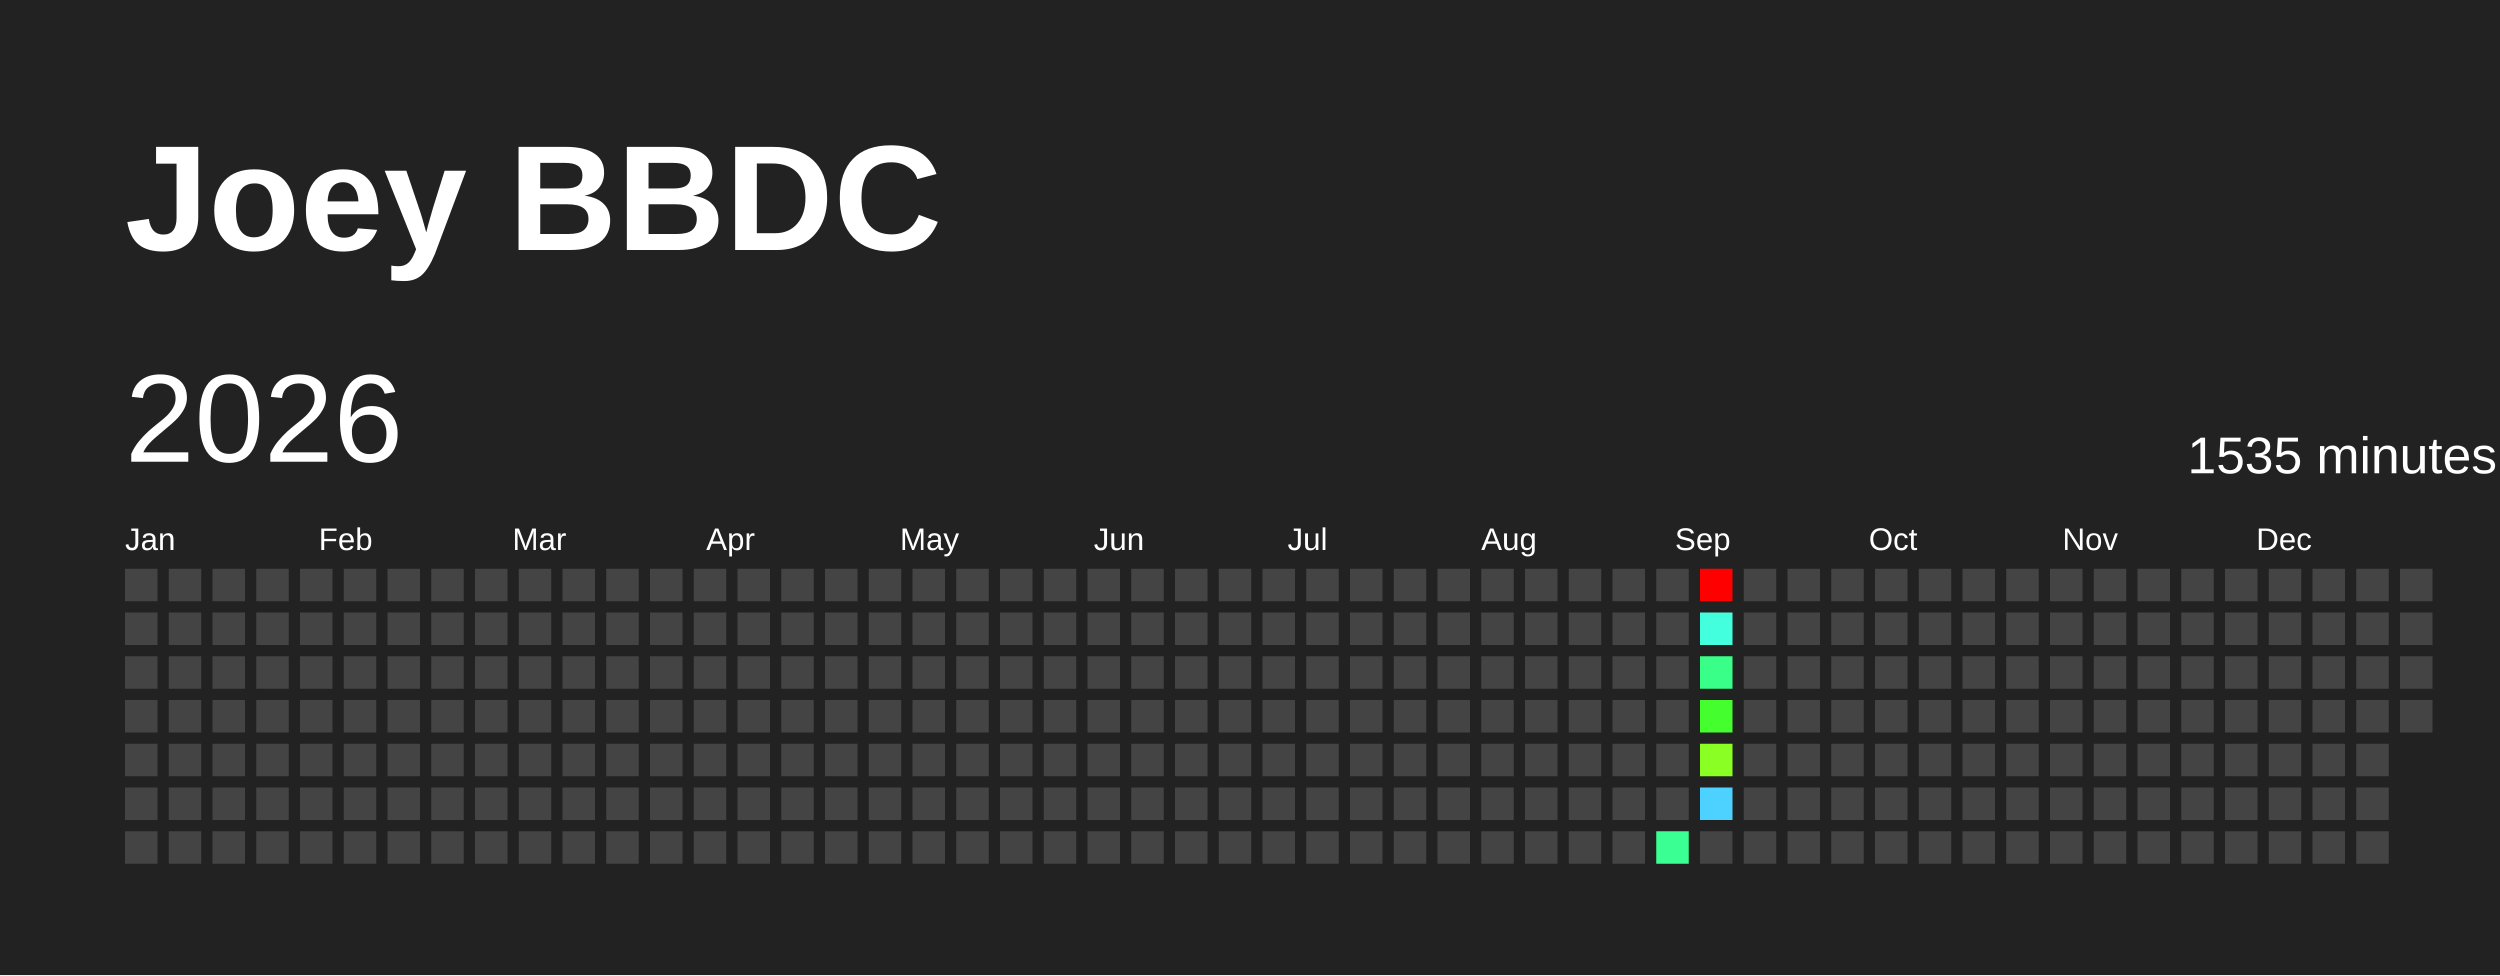
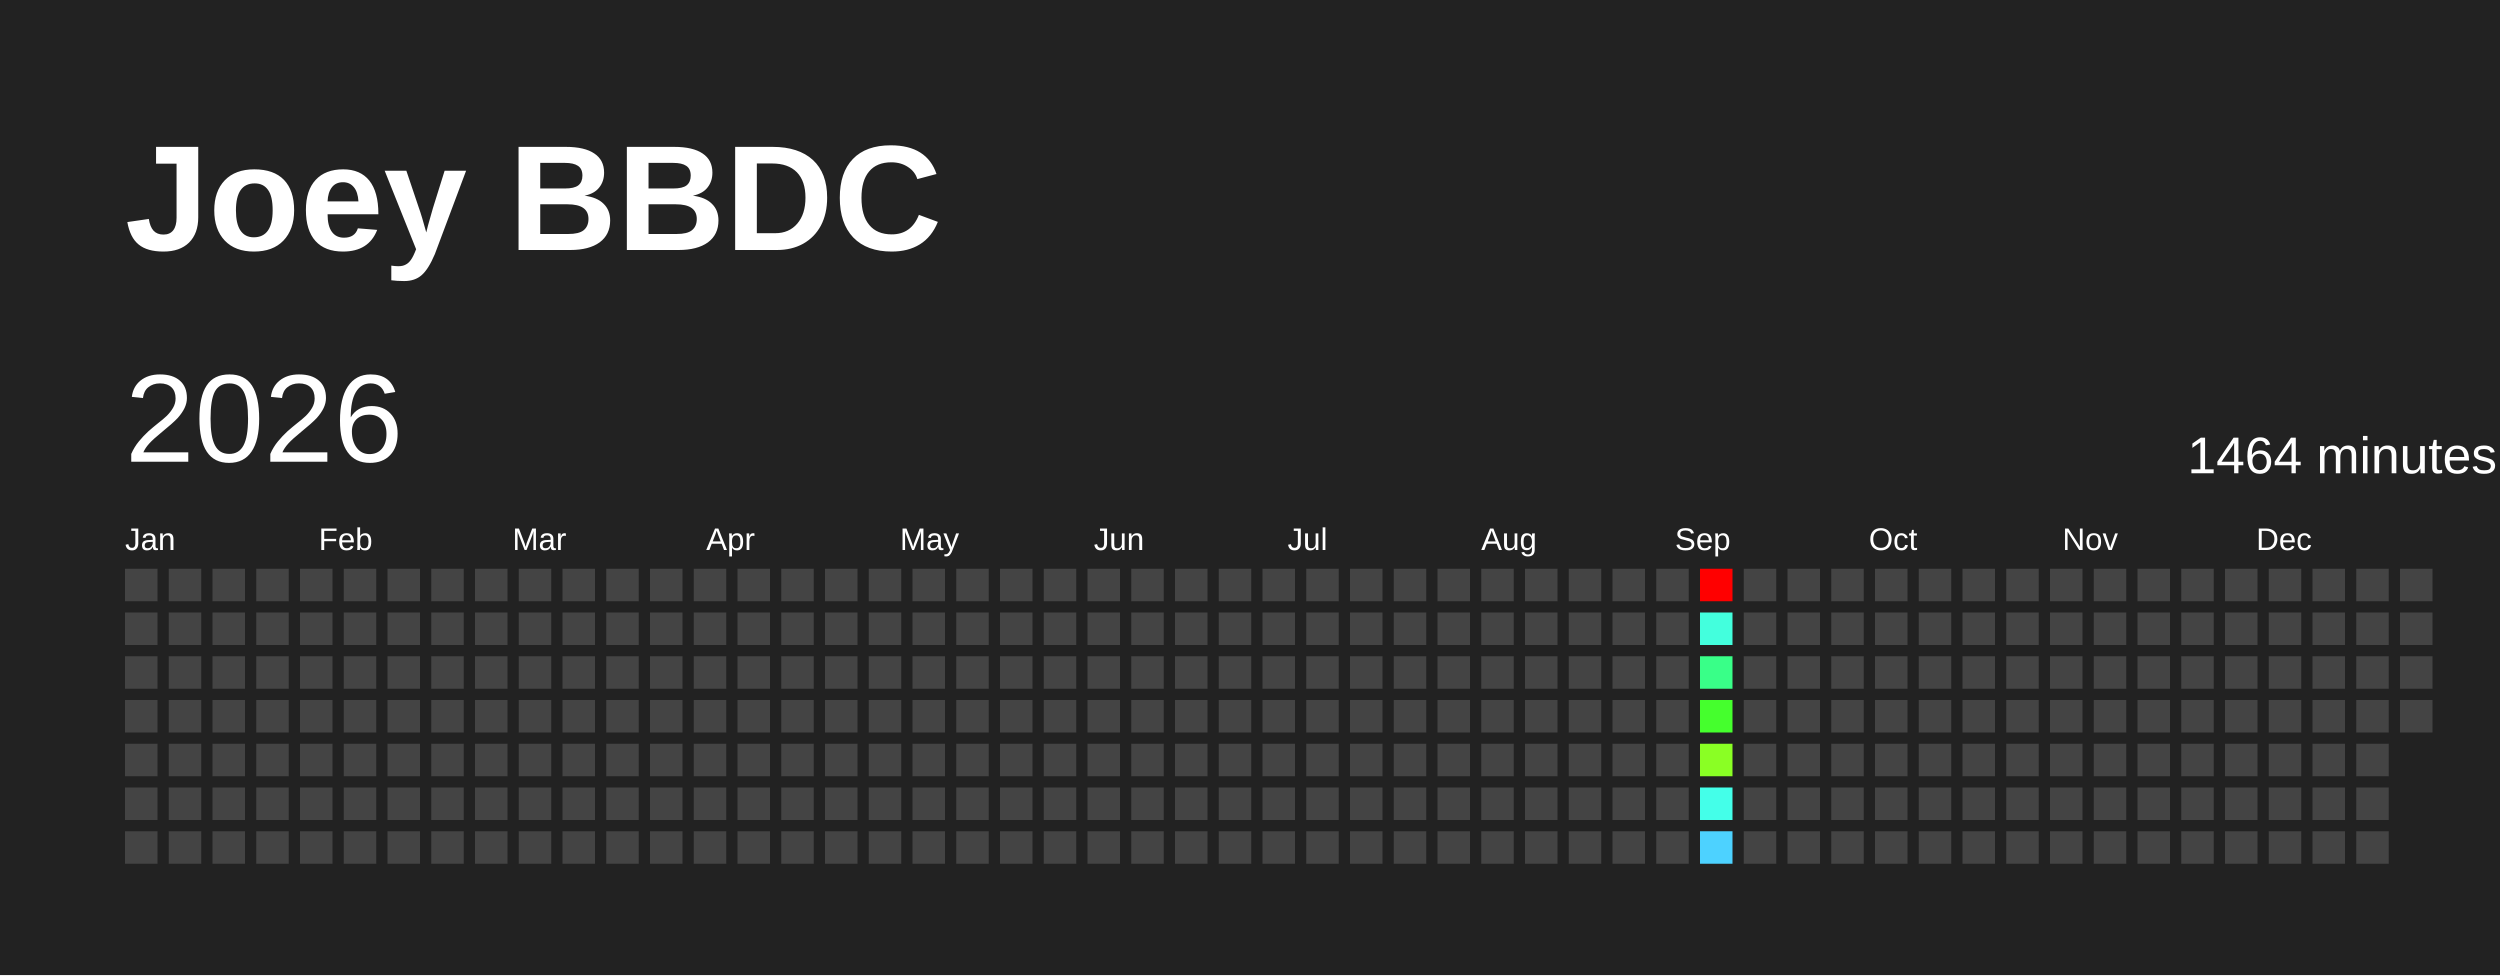
<svg xmlns="http://www.w3.org/2000/svg" baseProfile="full" height="78mm" version="1.1" viewBox="0,0,200,78" width="200mm">
  <defs />
  <rect fill="#222222" height="78" width="200" x="0" y="0" />
  <text fill="#FFFFFF" style="font-size:12px; font-family:Arial; font-weight:bold;" x="10" y="20">Joey BBDC</text>
  <text dominant-baseline="hanging" fill="#FFFFFF" style="font-size:10.0px; font-family:Arial;" x="10" y="30">2026</text>
-   <text dominant-baseline="hanging" fill="#FFFFFF" style="font-size:4.125px; font-family:Arial;" x="175" y="35">1535 minutes</text>
+   <text dominant-baseline="hanging" fill="#FFFFFF" style="font-size:4.125px; font-family:Arial;" x="175" y="35">1464 minutes</text>
  <text fill="#FFFFFF" style="font-size:2.5px; font-family:Arial" x="10.0" y="44">Jan</text>
  <text fill="#FFFFFF" style="font-size:2.5px; font-family:Arial" x="25.5" y="44">Feb</text>
  <text fill="#FFFFFF" style="font-size:2.5px; font-family:Arial" x="41.0" y="44">Mar</text>
  <text fill="#FFFFFF" style="font-size:2.5px; font-family:Arial" x="56.5" y="44">Apr</text>
  <text fill="#FFFFFF" style="font-size:2.5px; font-family:Arial" x="72.0" y="44">May</text>
  <text fill="#FFFFFF" style="font-size:2.5px; font-family:Arial" x="87.5" y="44">Jun</text>
  <text fill="#FFFFFF" style="font-size:2.5px; font-family:Arial" x="103.0" y="44">Jul</text>
  <text fill="#FFFFFF" style="font-size:2.5px; font-family:Arial" x="118.5" y="44">Aug</text>
  <text fill="#FFFFFF" style="font-size:2.5px; font-family:Arial" x="134.0" y="44">Sep</text>
  <text fill="#FFFFFF" style="font-size:2.5px; font-family:Arial" x="149.5" y="44">Oct</text>
  <text fill="#FFFFFF" style="font-size:2.5px; font-family:Arial" x="165.0" y="44">Nov</text>
  <text fill="#FFFFFF" style="font-size:2.5px; font-family:Arial" x="180.5" y="44">Dec</text>
  <rect fill="#444444" height="2.6" width="2.6" x="10.0" y="45.5" />
  <rect fill="#444444" height="2.6" width="2.6" x="10.0" y="49.0" />
  <rect fill="#444444" height="2.6" width="2.6" x="10.0" y="52.5" />
  <rect fill="#444444" height="2.6" width="2.6" x="10.0" y="56.0" />
  <rect fill="#444444" height="2.6" width="2.6" x="10.0" y="59.5" />
  <rect fill="#444444" height="2.6" width="2.6" x="10.0" y="63.0" />
  <rect fill="#444444" height="2.6" width="2.6" x="10.0" y="66.5" />
  <rect fill="#444444" height="2.6" width="2.6" x="13.5" y="45.5" />
  <rect fill="#444444" height="2.6" width="2.6" x="13.5" y="49.0" />
  <rect fill="#444444" height="2.6" width="2.6" x="13.5" y="52.5" />
  <rect fill="#444444" height="2.6" width="2.6" x="13.5" y="56.0" />
  <rect fill="#444444" height="2.6" width="2.6" x="13.5" y="59.5" />
  <rect fill="#444444" height="2.6" width="2.6" x="13.5" y="63.0" />
  <rect fill="#444444" height="2.6" width="2.6" x="13.5" y="66.5" />
  <rect fill="#444444" height="2.6" width="2.6" x="17.0" y="45.5" />
  <rect fill="#444444" height="2.6" width="2.6" x="17.0" y="49.0" />
  <rect fill="#444444" height="2.6" width="2.6" x="17.0" y="52.5" />
  <rect fill="#444444" height="2.6" width="2.6" x="17.0" y="56.0" />
  <rect fill="#444444" height="2.6" width="2.6" x="17.0" y="59.5" />
  <rect fill="#444444" height="2.6" width="2.6" x="17.0" y="63.0" />
  <rect fill="#444444" height="2.6" width="2.6" x="17.0" y="66.5" />
  <rect fill="#444444" height="2.6" width="2.6" x="20.5" y="45.5" />
  <rect fill="#444444" height="2.6" width="2.6" x="20.5" y="49.0" />
  <rect fill="#444444" height="2.6" width="2.6" x="20.5" y="52.5" />
  <rect fill="#444444" height="2.6" width="2.6" x="20.5" y="56.0" />
  <rect fill="#444444" height="2.6" width="2.6" x="20.5" y="59.5" />
  <rect fill="#444444" height="2.6" width="2.6" x="20.5" y="63.0" />
  <rect fill="#444444" height="2.6" width="2.6" x="20.5" y="66.5" />
  <rect fill="#444444" height="2.6" width="2.6" x="24.0" y="45.5" />
  <rect fill="#444444" height="2.6" width="2.6" x="24.0" y="49.0" />
  <rect fill="#444444" height="2.6" width="2.6" x="24.0" y="52.5" />
  <rect fill="#444444" height="2.6" width="2.6" x="24.0" y="56.0" />
  <rect fill="#444444" height="2.6" width="2.6" x="24.0" y="59.5" />
  <rect fill="#444444" height="2.6" width="2.6" x="24.0" y="63.0" />
  <rect fill="#444444" height="2.6" width="2.6" x="24.0" y="66.5" />
  <rect fill="#444444" height="2.6" width="2.6" x="27.5" y="45.5" />
  <rect fill="#444444" height="2.6" width="2.6" x="27.5" y="49.0" />
  <rect fill="#444444" height="2.6" width="2.6" x="27.5" y="52.5" />
  <rect fill="#444444" height="2.6" width="2.6" x="27.5" y="56.0" />
  <rect fill="#444444" height="2.6" width="2.6" x="27.5" y="59.5" />
  <rect fill="#444444" height="2.6" width="2.6" x="27.5" y="63.0" />
  <rect fill="#444444" height="2.6" width="2.6" x="27.5" y="66.5" />
  <rect fill="#444444" height="2.6" width="2.6" x="31.0" y="45.5" />
  <rect fill="#444444" height="2.6" width="2.6" x="31.0" y="49.0" />
  <rect fill="#444444" height="2.6" width="2.6" x="31.0" y="52.5" />
  <rect fill="#444444" height="2.6" width="2.6" x="31.0" y="56.0" />
  <rect fill="#444444" height="2.6" width="2.6" x="31.0" y="59.5" />
  <rect fill="#444444" height="2.6" width="2.6" x="31.0" y="63.0" />
  <rect fill="#444444" height="2.6" width="2.6" x="31.0" y="66.5" />
  <rect fill="#444444" height="2.6" width="2.6" x="34.5" y="45.5" />
  <rect fill="#444444" height="2.6" width="2.6" x="34.5" y="49.0" />
  <rect fill="#444444" height="2.6" width="2.6" x="34.5" y="52.5" />
  <rect fill="#444444" height="2.6" width="2.6" x="34.5" y="56.0" />
  <rect fill="#444444" height="2.6" width="2.6" x="34.5" y="59.5" />
  <rect fill="#444444" height="2.6" width="2.6" x="34.5" y="63.0" />
  <rect fill="#444444" height="2.6" width="2.6" x="34.5" y="66.5" />
  <rect fill="#444444" height="2.6" width="2.6" x="38.0" y="45.5" />
  <rect fill="#444444" height="2.6" width="2.6" x="38.0" y="49.0" />
  <rect fill="#444444" height="2.6" width="2.6" x="38.0" y="52.5" />
  <rect fill="#444444" height="2.6" width="2.6" x="38.0" y="56.0" />
  <rect fill="#444444" height="2.6" width="2.6" x="38.0" y="59.5" />
  <rect fill="#444444" height="2.6" width="2.6" x="38.0" y="63.0" />
  <rect fill="#444444" height="2.6" width="2.6" x="38.0" y="66.5" />
  <rect fill="#444444" height="2.6" width="2.6" x="41.5" y="45.5" />
  <rect fill="#444444" height="2.6" width="2.6" x="41.5" y="49.0" />
  <rect fill="#444444" height="2.6" width="2.6" x="41.5" y="52.5" />
  <rect fill="#444444" height="2.6" width="2.6" x="41.5" y="56.0" />
  <rect fill="#444444" height="2.6" width="2.6" x="41.5" y="59.5" />
  <rect fill="#444444" height="2.6" width="2.6" x="41.5" y="63.0" />
  <rect fill="#444444" height="2.6" width="2.6" x="41.5" y="66.5" />
  <rect fill="#444444" height="2.6" width="2.6" x="45.0" y="45.5" />
  <rect fill="#444444" height="2.6" width="2.6" x="45.0" y="49.0" />
  <rect fill="#444444" height="2.6" width="2.6" x="45.0" y="52.5" />
  <rect fill="#444444" height="2.6" width="2.6" x="45.0" y="56.0" />
  <rect fill="#444444" height="2.6" width="2.6" x="45.0" y="59.5" />
  <rect fill="#444444" height="2.6" width="2.6" x="45.0" y="63.0" />
  <rect fill="#444444" height="2.6" width="2.6" x="45.0" y="66.5" />
  <rect fill="#444444" height="2.6" width="2.6" x="48.5" y="45.5" />
  <rect fill="#444444" height="2.6" width="2.6" x="48.5" y="49.0" />
  <rect fill="#444444" height="2.6" width="2.6" x="48.5" y="52.5" />
  <rect fill="#444444" height="2.6" width="2.6" x="48.5" y="56.0" />
  <rect fill="#444444" height="2.6" width="2.6" x="48.5" y="59.5" />
  <rect fill="#444444" height="2.6" width="2.6" x="48.5" y="63.0" />
  <rect fill="#444444" height="2.6" width="2.6" x="48.5" y="66.5" />
  <rect fill="#444444" height="2.6" width="2.6" x="52.0" y="45.5" />
  <rect fill="#444444" height="2.6" width="2.6" x="52.0" y="49.0" />
  <rect fill="#444444" height="2.6" width="2.6" x="52.0" y="52.5" />
  <rect fill="#444444" height="2.6" width="2.6" x="52.0" y="56.0" />
  <rect fill="#444444" height="2.6" width="2.6" x="52.0" y="59.5" />
  <rect fill="#444444" height="2.6" width="2.6" x="52.0" y="63.0" />
  <rect fill="#444444" height="2.6" width="2.6" x="52.0" y="66.5" />
  <rect fill="#444444" height="2.6" width="2.6" x="55.5" y="45.5" />
  <rect fill="#444444" height="2.6" width="2.6" x="55.5" y="49.0" />
  <rect fill="#444444" height="2.6" width="2.6" x="55.5" y="52.5" />
  <rect fill="#444444" height="2.6" width="2.6" x="55.5" y="56.0" />
  <rect fill="#444444" height="2.6" width="2.6" x="55.5" y="59.5" />
  <rect fill="#444444" height="2.6" width="2.6" x="55.5" y="63.0" />
  <rect fill="#444444" height="2.6" width="2.6" x="55.5" y="66.5" />
  <rect fill="#444444" height="2.6" width="2.6" x="59.0" y="45.5" />
  <rect fill="#444444" height="2.6" width="2.6" x="59.0" y="49.0" />
  <rect fill="#444444" height="2.6" width="2.6" x="59.0" y="52.5" />
  <rect fill="#444444" height="2.6" width="2.6" x="59.0" y="56.0" />
  <rect fill="#444444" height="2.6" width="2.6" x="59.0" y="59.5" />
  <rect fill="#444444" height="2.6" width="2.6" x="59.0" y="63.0" />
  <rect fill="#444444" height="2.6" width="2.6" x="59.0" y="66.5" />
  <rect fill="#444444" height="2.6" width="2.6" x="62.5" y="45.5" />
  <rect fill="#444444" height="2.6" width="2.6" x="62.5" y="49.0" />
  <rect fill="#444444" height="2.6" width="2.6" x="62.5" y="52.5" />
  <rect fill="#444444" height="2.6" width="2.6" x="62.5" y="56.0" />
  <rect fill="#444444" height="2.6" width="2.6" x="62.5" y="59.5" />
  <rect fill="#444444" height="2.6" width="2.6" x="62.5" y="63.0" />
  <rect fill="#444444" height="2.6" width="2.6" x="62.5" y="66.5" />
  <rect fill="#444444" height="2.6" width="2.6" x="66.0" y="45.5" />
  <rect fill="#444444" height="2.6" width="2.6" x="66.0" y="49.0" />
  <rect fill="#444444" height="2.6" width="2.6" x="66.0" y="52.5" />
  <rect fill="#444444" height="2.6" width="2.6" x="66.0" y="56.0" />
  <rect fill="#444444" height="2.6" width="2.6" x="66.0" y="59.5" />
  <rect fill="#444444" height="2.6" width="2.6" x="66.0" y="63.0" />
  <rect fill="#444444" height="2.6" width="2.6" x="66.0" y="66.5" />
  <rect fill="#444444" height="2.6" width="2.6" x="69.5" y="45.5" />
  <rect fill="#444444" height="2.6" width="2.6" x="69.5" y="49.0" />
  <rect fill="#444444" height="2.6" width="2.6" x="69.5" y="52.5" />
  <rect fill="#444444" height="2.6" width="2.6" x="69.5" y="56.0" />
  <rect fill="#444444" height="2.6" width="2.6" x="69.5" y="59.5" />
  <rect fill="#444444" height="2.6" width="2.6" x="69.5" y="63.0" />
  <rect fill="#444444" height="2.6" width="2.6" x="69.5" y="66.5" />
  <rect fill="#444444" height="2.6" width="2.6" x="73.0" y="45.5" />
  <rect fill="#444444" height="2.6" width="2.6" x="73.0" y="49.0" />
  <rect fill="#444444" height="2.6" width="2.6" x="73.0" y="52.5" />
  <rect fill="#444444" height="2.6" width="2.6" x="73.0" y="56.0" />
  <rect fill="#444444" height="2.6" width="2.6" x="73.0" y="59.5" />
  <rect fill="#444444" height="2.6" width="2.6" x="73.0" y="63.0" />
  <rect fill="#444444" height="2.6" width="2.6" x="73.0" y="66.5" />
  <rect fill="#444444" height="2.6" width="2.6" x="76.5" y="45.5" />
  <rect fill="#444444" height="2.6" width="2.6" x="76.5" y="49.0" />
  <rect fill="#444444" height="2.6" width="2.6" x="76.5" y="52.5" />
  <rect fill="#444444" height="2.6" width="2.6" x="76.5" y="56.0" />
  <rect fill="#444444" height="2.6" width="2.6" x="76.5" y="59.5" />
  <rect fill="#444444" height="2.6" width="2.6" x="76.5" y="63.0" />
  <rect fill="#444444" height="2.6" width="2.6" x="76.5" y="66.5" />
  <rect fill="#444444" height="2.6" width="2.6" x="80.0" y="45.5" />
  <rect fill="#444444" height="2.6" width="2.6" x="80.0" y="49.0" />
  <rect fill="#444444" height="2.6" width="2.6" x="80.0" y="52.5" />
  <rect fill="#444444" height="2.6" width="2.6" x="80.0" y="56.0" />
  <rect fill="#444444" height="2.6" width="2.6" x="80.0" y="59.5" />
  <rect fill="#444444" height="2.6" width="2.6" x="80.0" y="63.0" />
  <rect fill="#444444" height="2.6" width="2.6" x="80.0" y="66.5" />
  <rect fill="#444444" height="2.6" width="2.6" x="83.5" y="45.5" />
  <rect fill="#444444" height="2.6" width="2.6" x="83.5" y="49.0" />
  <rect fill="#444444" height="2.6" width="2.6" x="83.5" y="52.5" />
  <rect fill="#444444" height="2.6" width="2.6" x="83.5" y="56.0" />
  <rect fill="#444444" height="2.6" width="2.6" x="83.5" y="59.5" />
  <rect fill="#444444" height="2.6" width="2.6" x="83.5" y="63.0" />
  <rect fill="#444444" height="2.6" width="2.6" x="83.5" y="66.5" />
  <rect fill="#444444" height="2.6" width="2.6" x="87.0" y="45.5" />
  <rect fill="#444444" height="2.6" width="2.6" x="87.0" y="49.0" />
  <rect fill="#444444" height="2.6" width="2.6" x="87.0" y="52.5" />
  <rect fill="#444444" height="2.6" width="2.6" x="87.0" y="56.0" />
  <rect fill="#444444" height="2.6" width="2.6" x="87.0" y="59.5" />
  <rect fill="#444444" height="2.6" width="2.6" x="87.0" y="63.0" />
  <rect fill="#444444" height="2.6" width="2.6" x="87.0" y="66.5" />
  <rect fill="#444444" height="2.6" width="2.6" x="90.5" y="45.5" />
  <rect fill="#444444" height="2.6" width="2.6" x="90.5" y="49.0" />
  <rect fill="#444444" height="2.6" width="2.6" x="90.5" y="52.5" />
  <rect fill="#444444" height="2.6" width="2.6" x="90.5" y="56.0" />
  <rect fill="#444444" height="2.6" width="2.6" x="90.5" y="59.5" />
  <rect fill="#444444" height="2.6" width="2.6" x="90.5" y="63.0" />
  <rect fill="#444444" height="2.6" width="2.6" x="90.5" y="66.5" />
  <rect fill="#444444" height="2.6" width="2.6" x="94.0" y="45.5" />
  <rect fill="#444444" height="2.6" width="2.6" x="94.0" y="49.0" />
  <rect fill="#444444" height="2.6" width="2.6" x="94.0" y="52.5" />
  <rect fill="#444444" height="2.6" width="2.6" x="94.0" y="56.0" />
  <rect fill="#444444" height="2.6" width="2.6" x="94.0" y="59.5" />
  <rect fill="#444444" height="2.6" width="2.6" x="94.0" y="63.0" />
  <rect fill="#444444" height="2.6" width="2.6" x="94.0" y="66.5" />
  <rect fill="#444444" height="2.6" width="2.6" x="97.5" y="45.5" />
  <rect fill="#444444" height="2.6" width="2.6" x="97.5" y="49.0" />
  <rect fill="#444444" height="2.6" width="2.6" x="97.5" y="52.5" />
  <rect fill="#444444" height="2.6" width="2.6" x="97.5" y="56.0" />
  <rect fill="#444444" height="2.6" width="2.6" x="97.5" y="59.5" />
  <rect fill="#444444" height="2.6" width="2.6" x="97.5" y="63.0" />
  <rect fill="#444444" height="2.6" width="2.6" x="97.5" y="66.5" />
  <rect fill="#444444" height="2.6" width="2.6" x="101.0" y="45.5" />
  <rect fill="#444444" height="2.6" width="2.6" x="101.0" y="49.0" />
  <rect fill="#444444" height="2.6" width="2.6" x="101.0" y="52.5" />
  <rect fill="#444444" height="2.6" width="2.6" x="101.0" y="56.0" />
  <rect fill="#444444" height="2.6" width="2.6" x="101.0" y="59.5" />
  <rect fill="#444444" height="2.6" width="2.6" x="101.0" y="63.0" />
  <rect fill="#444444" height="2.6" width="2.6" x="101.0" y="66.5" />
  <rect fill="#444444" height="2.6" width="2.6" x="104.5" y="45.5" />
  <rect fill="#444444" height="2.6" width="2.6" x="104.5" y="49.0" />
  <rect fill="#444444" height="2.6" width="2.6" x="104.5" y="52.5" />
  <rect fill="#444444" height="2.6" width="2.6" x="104.5" y="56.0" />
  <rect fill="#444444" height="2.6" width="2.6" x="104.5" y="59.5" />
  <rect fill="#444444" height="2.6" width="2.6" x="104.5" y="63.0" />
  <rect fill="#444444" height="2.6" width="2.6" x="104.5" y="66.5" />
  <rect fill="#444444" height="2.6" width="2.6" x="108.0" y="45.5" />
  <rect fill="#444444" height="2.6" width="2.6" x="108.0" y="49.0" />
  <rect fill="#444444" height="2.6" width="2.6" x="108.0" y="52.5" />
  <rect fill="#444444" height="2.6" width="2.6" x="108.0" y="56.0" />
  <rect fill="#444444" height="2.6" width="2.6" x="108.0" y="59.5" />
  <rect fill="#444444" height="2.6" width="2.6" x="108.0" y="63.0" />
  <rect fill="#444444" height="2.6" width="2.6" x="108.0" y="66.5" />
  <rect fill="#444444" height="2.6" width="2.6" x="111.5" y="45.5" />
  <rect fill="#444444" height="2.6" width="2.6" x="111.5" y="49.0" />
  <rect fill="#444444" height="2.6" width="2.6" x="111.5" y="52.5" />
  <rect fill="#444444" height="2.6" width="2.6" x="111.5" y="56.0" />
  <rect fill="#444444" height="2.6" width="2.6" x="111.5" y="59.5" />
  <rect fill="#444444" height="2.6" width="2.6" x="111.5" y="63.0" />
  <rect fill="#444444" height="2.6" width="2.6" x="111.5" y="66.5" />
  <rect fill="#444444" height="2.6" width="2.6" x="115.0" y="45.5" />
  <rect fill="#444444" height="2.6" width="2.6" x="115.0" y="49.0" />
  <rect fill="#444444" height="2.6" width="2.6" x="115.0" y="52.5" />
  <rect fill="#444444" height="2.6" width="2.6" x="115.0" y="56.0" />
  <rect fill="#444444" height="2.6" width="2.6" x="115.0" y="59.5" />
  <rect fill="#444444" height="2.6" width="2.6" x="115.0" y="63.0" />
  <rect fill="#444444" height="2.6" width="2.6" x="115.0" y="66.5" />
  <rect fill="#444444" height="2.6" width="2.6" x="118.5" y="45.5" />
  <rect fill="#444444" height="2.6" width="2.6" x="118.5" y="49.0" />
  <rect fill="#444444" height="2.6" width="2.6" x="118.5" y="52.5" />
  <rect fill="#444444" height="2.6" width="2.6" x="118.5" y="56.0" />
  <rect fill="#444444" height="2.6" width="2.6" x="118.5" y="59.5" />
  <rect fill="#444444" height="2.6" width="2.6" x="118.5" y="63.0" />
  <rect fill="#444444" height="2.6" width="2.6" x="118.5" y="66.5" />
  <rect fill="#444444" height="2.6" width="2.6" x="122.0" y="45.5" />
  <rect fill="#444444" height="2.6" width="2.6" x="122.0" y="49.0" />
  <rect fill="#444444" height="2.6" width="2.6" x="122.0" y="52.5" />
  <rect fill="#444444" height="2.6" width="2.6" x="122.0" y="56.0" />
  <rect fill="#444444" height="2.6" width="2.6" x="122.0" y="59.5" />
  <rect fill="#444444" height="2.6" width="2.6" x="122.0" y="63.0" />
  <rect fill="#444444" height="2.6" width="2.6" x="122.0" y="66.5" />
  <rect fill="#444444" height="2.6" width="2.6" x="125.5" y="45.5" />
  <rect fill="#444444" height="2.6" width="2.6" x="125.5" y="49.0" />
  <rect fill="#444444" height="2.6" width="2.6" x="125.5" y="52.5" />
  <rect fill="#444444" height="2.6" width="2.6" x="125.5" y="56.0" />
  <rect fill="#444444" height="2.6" width="2.6" x="125.5" y="59.5" />
  <rect fill="#444444" height="2.6" width="2.6" x="125.5" y="63.0" />
  <rect fill="#444444" height="2.6" width="2.6" x="125.5" y="66.5" />
  <rect fill="#444444" height="2.6" width="2.6" x="129.0" y="45.5" />
  <rect fill="#444444" height="2.6" width="2.6" x="129.0" y="49.0" />
  <rect fill="#444444" height="2.6" width="2.6" x="129.0" y="52.5" />
  <rect fill="#444444" height="2.6" width="2.6" x="129.0" y="56.0" />
  <rect fill="#444444" height="2.6" width="2.6" x="129.0" y="59.5" />
  <rect fill="#444444" height="2.6" width="2.6" x="129.0" y="63.0" />
  <rect fill="#444444" height="2.6" width="2.6" x="129.0" y="66.5" />
  <rect fill="#444444" height="2.6" width="2.6" x="132.5" y="45.5" />
  <rect fill="#444444" height="2.6" width="2.6" x="132.5" y="49.0" />
  <rect fill="#444444" height="2.6" width="2.6" x="132.5" y="52.5" />
  <rect fill="#444444" height="2.6" width="2.6" x="132.5" y="56.0" />
  <rect fill="#444444" height="2.6" width="2.6" x="132.5" y="59.5" />
  <rect fill="#444444" height="2.6" width="2.6" x="132.5" y="63.0" />
-   <rect fill="#3aff92" height="2.6" width="2.6" x="132.5" y="66.5" />
+   <rect fill="#444444" height="2.6" width="2.6" x="132.5" y="66.5" />
  <rect fill="red" height="2.6" width="2.6" x="136.0" y="45.5" />
-   <rect fill="#43ffde" height="2.6" width="2.6" x="136.0" y="49.0" />
-   <rect fill="#39ff89" height="2.6" width="2.6" x="136.0" y="52.5" />
-   <rect fill="#44ff2d" height="2.6" width="2.6" x="136.0" y="56.0" />
-   <rect fill="#89ff24" height="2.6" width="2.6" x="136.0" y="59.5" />
-   <rect fill="#4dd2ff" height="2.6" width="2.6" x="136.0" y="63.0" />
-   <rect fill="#444444" height="2.6" width="2.6" x="136.0" y="66.5" />
+   <rect fill="#43ffdd" height="2.6" width="2.6" x="136.0" y="49.0" />
+   <rect fill="#39ff88" height="2.6" width="2.6" x="136.0" y="52.5" />
+   <rect fill="#45ff2d" height="2.6" width="2.6" x="136.0" y="56.0" />
+   <rect fill="#8aff24" height="2.6" width="2.6" x="136.0" y="59.5" />
+   <rect fill="#44ffe9" height="2.6" width="2.6" x="136.0" y="63.0" />
+   <rect fill="#4dd2ff" height="2.6" width="2.6" x="136.0" y="66.5" />
  <rect fill="#444444" height="2.6" width="2.6" x="139.5" y="45.5" />
  <rect fill="#444444" height="2.6" width="2.6" x="139.5" y="49.0" />
  <rect fill="#444444" height="2.6" width="2.6" x="139.5" y="52.5" />
  <rect fill="#444444" height="2.6" width="2.6" x="139.5" y="56.0" />
  <rect fill="#444444" height="2.6" width="2.6" x="139.5" y="59.5" />
  <rect fill="#444444" height="2.6" width="2.6" x="139.5" y="63.0" />
  <rect fill="#444444" height="2.6" width="2.6" x="139.5" y="66.5" />
  <rect fill="#444444" height="2.6" width="2.6" x="143.0" y="45.5" />
  <rect fill="#444444" height="2.6" width="2.6" x="143.0" y="49.0" />
  <rect fill="#444444" height="2.6" width="2.6" x="143.0" y="52.5" />
  <rect fill="#444444" height="2.6" width="2.6" x="143.0" y="56.0" />
  <rect fill="#444444" height="2.6" width="2.6" x="143.0" y="59.5" />
  <rect fill="#444444" height="2.6" width="2.6" x="143.0" y="63.0" />
  <rect fill="#444444" height="2.6" width="2.6" x="143.0" y="66.5" />
  <rect fill="#444444" height="2.6" width="2.6" x="146.5" y="45.5" />
  <rect fill="#444444" height="2.6" width="2.6" x="146.5" y="49.0" />
  <rect fill="#444444" height="2.6" width="2.6" x="146.5" y="52.5" />
  <rect fill="#444444" height="2.6" width="2.6" x="146.5" y="56.0" />
  <rect fill="#444444" height="2.6" width="2.6" x="146.5" y="59.5" />
  <rect fill="#444444" height="2.6" width="2.6" x="146.5" y="63.0" />
  <rect fill="#444444" height="2.6" width="2.6" x="146.5" y="66.5" />
  <rect fill="#444444" height="2.6" width="2.6" x="150.0" y="45.5" />
  <rect fill="#444444" height="2.6" width="2.6" x="150.0" y="49.0" />
  <rect fill="#444444" height="2.6" width="2.6" x="150.0" y="52.5" />
  <rect fill="#444444" height="2.6" width="2.6" x="150.0" y="56.0" />
  <rect fill="#444444" height="2.6" width="2.6" x="150.0" y="59.5" />
  <rect fill="#444444" height="2.6" width="2.6" x="150.0" y="63.0" />
  <rect fill="#444444" height="2.6" width="2.6" x="150.0" y="66.5" />
  <rect fill="#444444" height="2.6" width="2.6" x="153.5" y="45.5" />
  <rect fill="#444444" height="2.6" width="2.6" x="153.5" y="49.0" />
  <rect fill="#444444" height="2.6" width="2.6" x="153.5" y="52.5" />
  <rect fill="#444444" height="2.6" width="2.6" x="153.5" y="56.0" />
  <rect fill="#444444" height="2.6" width="2.6" x="153.5" y="59.5" />
  <rect fill="#444444" height="2.6" width="2.6" x="153.5" y="63.0" />
  <rect fill="#444444" height="2.6" width="2.6" x="153.5" y="66.5" />
  <rect fill="#444444" height="2.6" width="2.6" x="157.0" y="45.5" />
  <rect fill="#444444" height="2.6" width="2.6" x="157.0" y="49.0" />
  <rect fill="#444444" height="2.6" width="2.6" x="157.0" y="52.5" />
  <rect fill="#444444" height="2.6" width="2.6" x="157.0" y="56.0" />
  <rect fill="#444444" height="2.6" width="2.6" x="157.0" y="59.5" />
  <rect fill="#444444" height="2.6" width="2.6" x="157.0" y="63.0" />
  <rect fill="#444444" height="2.6" width="2.6" x="157.0" y="66.5" />
  <rect fill="#444444" height="2.6" width="2.6" x="160.5" y="45.5" />
  <rect fill="#444444" height="2.6" width="2.6" x="160.5" y="49.0" />
  <rect fill="#444444" height="2.6" width="2.6" x="160.5" y="52.5" />
  <rect fill="#444444" height="2.6" width="2.6" x="160.5" y="56.0" />
  <rect fill="#444444" height="2.6" width="2.6" x="160.5" y="59.5" />
  <rect fill="#444444" height="2.6" width="2.6" x="160.5" y="63.0" />
  <rect fill="#444444" height="2.6" width="2.6" x="160.5" y="66.5" />
  <rect fill="#444444" height="2.6" width="2.6" x="164.0" y="45.5" />
  <rect fill="#444444" height="2.6" width="2.6" x="164.0" y="49.0" />
  <rect fill="#444444" height="2.6" width="2.6" x="164.0" y="52.5" />
  <rect fill="#444444" height="2.6" width="2.6" x="164.0" y="56.0" />
  <rect fill="#444444" height="2.6" width="2.6" x="164.0" y="59.5" />
  <rect fill="#444444" height="2.6" width="2.6" x="164.0" y="63.0" />
  <rect fill="#444444" height="2.6" width="2.6" x="164.0" y="66.5" />
  <rect fill="#444444" height="2.6" width="2.6" x="167.5" y="45.5" />
  <rect fill="#444444" height="2.6" width="2.6" x="167.5" y="49.0" />
  <rect fill="#444444" height="2.6" width="2.6" x="167.5" y="52.5" />
  <rect fill="#444444" height="2.6" width="2.6" x="167.5" y="56.0" />
  <rect fill="#444444" height="2.6" width="2.6" x="167.5" y="59.5" />
  <rect fill="#444444" height="2.6" width="2.6" x="167.5" y="63.0" />
  <rect fill="#444444" height="2.6" width="2.6" x="167.5" y="66.5" />
  <rect fill="#444444" height="2.6" width="2.6" x="171.0" y="45.5" />
  <rect fill="#444444" height="2.6" width="2.6" x="171.0" y="49.0" />
  <rect fill="#444444" height="2.6" width="2.6" x="171.0" y="52.5" />
  <rect fill="#444444" height="2.6" width="2.6" x="171.0" y="56.0" />
  <rect fill="#444444" height="2.6" width="2.6" x="171.0" y="59.5" />
  <rect fill="#444444" height="2.6" width="2.6" x="171.0" y="63.0" />
  <rect fill="#444444" height="2.6" width="2.6" x="171.0" y="66.5" />
  <rect fill="#444444" height="2.6" width="2.6" x="174.5" y="45.5" />
  <rect fill="#444444" height="2.6" width="2.6" x="174.5" y="49.0" />
  <rect fill="#444444" height="2.6" width="2.6" x="174.5" y="52.5" />
  <rect fill="#444444" height="2.6" width="2.6" x="174.5" y="56.0" />
  <rect fill="#444444" height="2.6" width="2.6" x="174.5" y="59.5" />
  <rect fill="#444444" height="2.6" width="2.6" x="174.5" y="63.0" />
  <rect fill="#444444" height="2.6" width="2.6" x="174.5" y="66.5" />
  <rect fill="#444444" height="2.6" width="2.6" x="178.0" y="45.5" />
  <rect fill="#444444" height="2.6" width="2.6" x="178.0" y="49.0" />
  <rect fill="#444444" height="2.6" width="2.6" x="178.0" y="52.5" />
  <rect fill="#444444" height="2.6" width="2.6" x="178.0" y="56.0" />
  <rect fill="#444444" height="2.6" width="2.6" x="178.0" y="59.5" />
  <rect fill="#444444" height="2.6" width="2.6" x="178.0" y="63.0" />
  <rect fill="#444444" height="2.6" width="2.6" x="178.0" y="66.5" />
  <rect fill="#444444" height="2.6" width="2.6" x="181.5" y="45.5" />
  <rect fill="#444444" height="2.6" width="2.6" x="181.5" y="49.0" />
  <rect fill="#444444" height="2.6" width="2.6" x="181.5" y="52.5" />
  <rect fill="#444444" height="2.6" width="2.6" x="181.5" y="56.0" />
  <rect fill="#444444" height="2.6" width="2.6" x="181.5" y="59.5" />
  <rect fill="#444444" height="2.6" width="2.6" x="181.5" y="63.0" />
  <rect fill="#444444" height="2.6" width="2.6" x="181.5" y="66.5" />
  <rect fill="#444444" height="2.6" width="2.6" x="185.0" y="45.5" />
  <rect fill="#444444" height="2.6" width="2.6" x="185.0" y="49.0" />
  <rect fill="#444444" height="2.6" width="2.6" x="185.0" y="52.5" />
  <rect fill="#444444" height="2.6" width="2.6" x="185.0" y="56.0" />
  <rect fill="#444444" height="2.6" width="2.6" x="185.0" y="59.5" />
  <rect fill="#444444" height="2.6" width="2.6" x="185.0" y="63.0" />
  <rect fill="#444444" height="2.6" width="2.6" x="185.0" y="66.5" />
  <rect fill="#444444" height="2.6" width="2.6" x="188.5" y="45.5" />
  <rect fill="#444444" height="2.6" width="2.6" x="188.5" y="49.0" />
  <rect fill="#444444" height="2.6" width="2.6" x="188.5" y="52.5" />
  <rect fill="#444444" height="2.6" width="2.6" x="188.5" y="56.0" />
  <rect fill="#444444" height="2.6" width="2.6" x="188.5" y="59.5" />
  <rect fill="#444444" height="2.6" width="2.6" x="188.5" y="63.0" />
  <rect fill="#444444" height="2.6" width="2.6" x="188.5" y="66.5" />
  <rect fill="#444444" height="2.6" width="2.6" x="192.0" y="45.5" />
  <rect fill="#444444" height="2.6" width="2.6" x="192.0" y="49.0" />
  <rect fill="#444444" height="2.6" width="2.6" x="192.0" y="52.5" />
  <rect fill="#444444" height="2.6" width="2.6" x="192.0" y="56.0" />
</svg>
